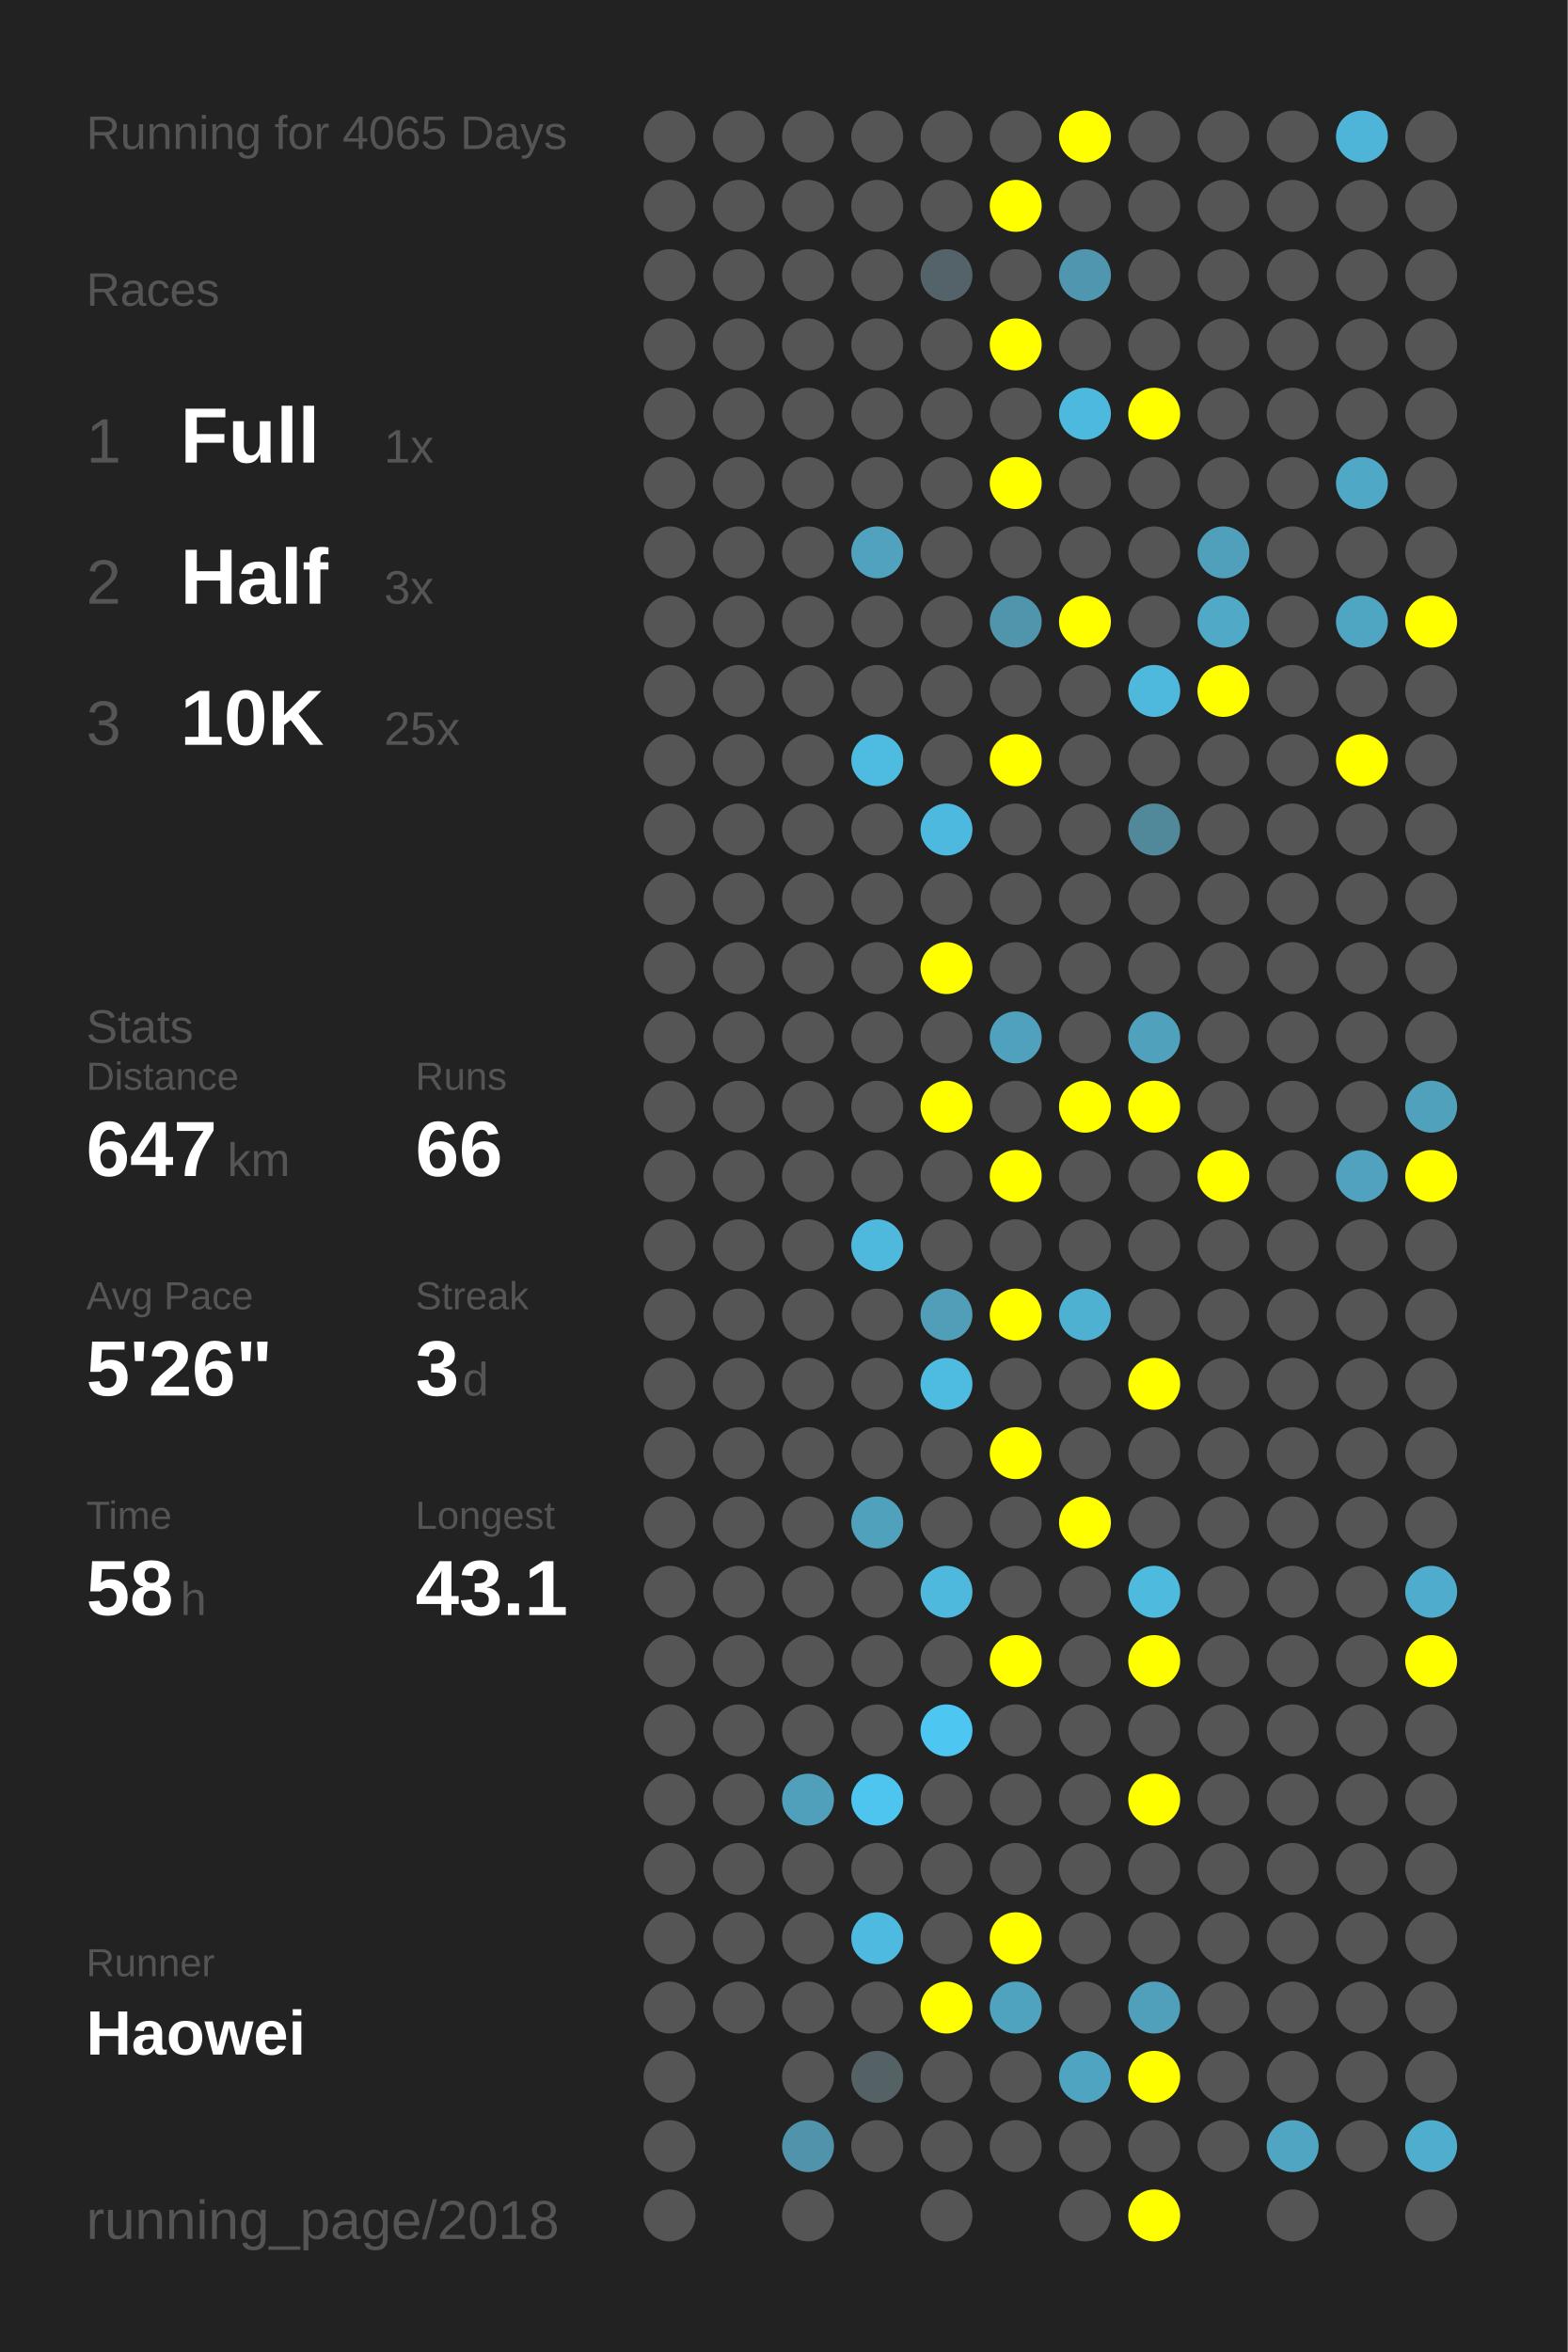
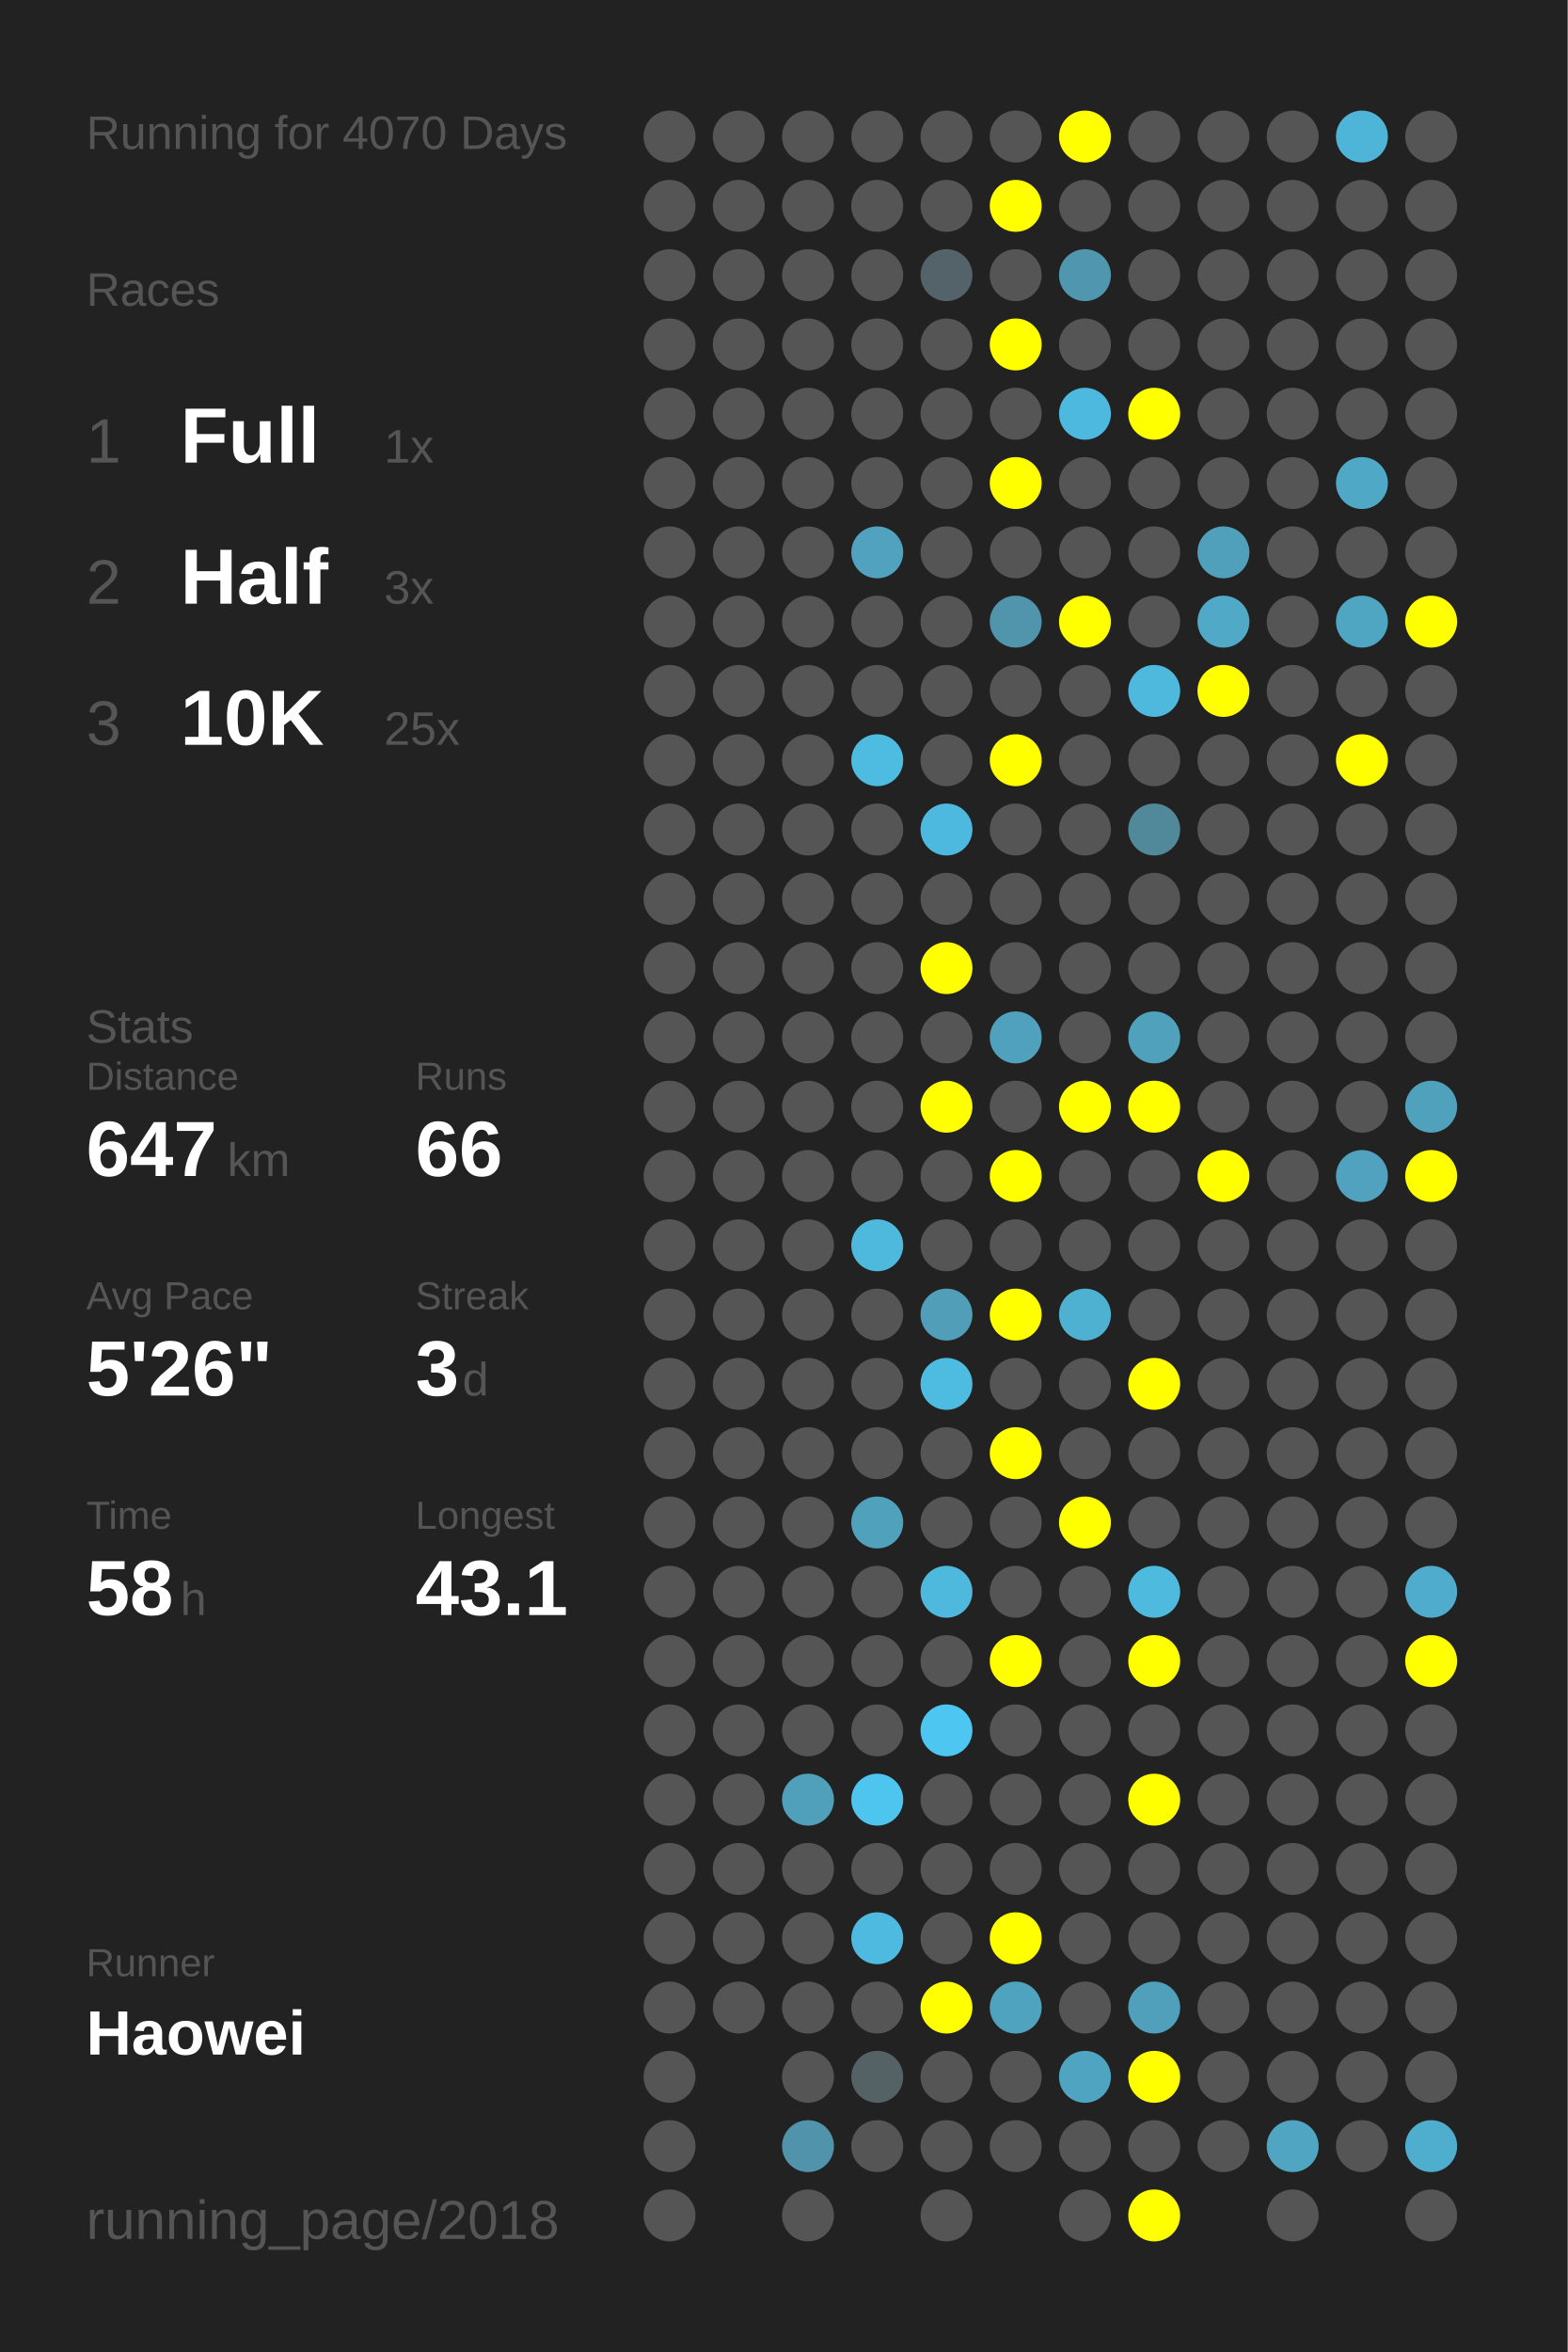
<svg xmlns="http://www.w3.org/2000/svg" baseProfile="full" height="300mm" version="1.1" viewBox="0,0,200,300" width="200mm">
  <defs />
  <rect fill="#222222" height="300" width="200" x="0" y="0" />
-   <text fill="#555555" style="font-size:6px; font-family:Arial;" x="11" y="19">Running for 4065 Days</text>
+   <text fill="#555555" style="font-size:6px; font-family:Arial;" x="11" y="19">Running for 4070 Days</text>
  <text fill="#555555" style="font-size:6px; font-family:Arial;" x="11" y="39">Races</text>
  <text fill="#555555" style="font-size:8px; font-family:Arial;" x="11" y="59">1</text>
  <text fill="#FFFFFF" style="font-size:10px; font-family:Arial; font-weight:bold;" x="23" y="59">Full</text>
  <text fill="#555555" style="font-size:6px; font-family:Arial;" x="49" y="59">1x</text>
  <text fill="#555555" style="font-size:8px; font-family:Arial;" x="11" y="77">2</text>
  <text fill="#FFFFFF" style="font-size:10px; font-family:Arial; font-weight:bold;" x="23" y="77">Half</text>
  <text fill="#555555" style="font-size:6px; font-family:Arial;" x="49" y="77">3x</text>
  <text fill="#555555" style="font-size:8px; font-family:Arial;" x="11" y="95">3</text>
  <text fill="#FFFFFF" style="font-size:10px; font-family:Arial; font-weight:bold;" x="23" y="95">10K</text>
  <text fill="#555555" style="font-size:6px; font-family:Arial;" x="49" y="95">25x</text>
  <text fill="#555555" style="font-size:6px; font-family:Arial;" x="11" y="133">Stats</text>
  <text fill="#555555" style="font-size:5px; font-family:Arial;" x="11" y="139">Distance</text>
  <text fill="#FFFFFF" style="font-size:10px; font-family:Arial; font-weight:bold;" x="11" y="150">647</text>
  <text fill="#555555" style="font-size:6px; font-family:Arial;" x="29" y="150">km</text>
  <text fill="#555555" style="font-size:5px; font-family:Arial;" x="53" y="139">Runs</text>
  <text fill="#FFFFFF" style="font-size:10px; font-family:Arial; font-weight:bold;" x="53" y="150">66</text>
  <text fill="#555555" style="font-size:5px; font-family:Arial;" x="11" y="167">Avg Pace</text>
  <text fill="#FFFFFF" style="font-size:10px; font-family:Arial; font-weight:bold;" x="11" y="178">5'26"</text>
  <text fill="#555555" style="font-size:5px; font-family:Arial;" x="53" y="167">Streak</text>
  <text fill="#FFFFFF" style="font-size:10px; font-family:Arial; font-weight:bold;" x="53" y="178">3</text>
  <text fill="#555555" style="font-size:6px; font-family:Arial;" x="59" y="178">d</text>
  <text fill="#555555" style="font-size:5px; font-family:Arial;" x="11" y="195">Time</text>
  <text fill="#FFFFFF" style="font-size:10px; font-family:Arial; font-weight:bold;" x="11" y="206">58</text>
  <text fill="#555555" style="font-size:6px; font-family:Arial;" x="23" y="206">h</text>
  <text fill="#555555" style="font-size:5px; font-family:Arial;" x="53" y="195">Longest</text>
  <text fill="#FFFFFF" style="font-size:10px; font-family:Arial; font-weight:bold;" x="53" y="206">43.1</text>
  <text fill="#555555" style="font-size:5px; font-family:Arial;" x="11" y="252.065">Runner</text>
  <text fill="#FFFFFF" style="font-size:8px; font-family:Arial; font-weight:bold;" x="11" y="262.065">Haowei</text>
  <text fill="#555555" style="font-size:7px; font-family:Arial;" x="11" y="285.581">running_page/2018</text>
  <circle cx="85.417" cy="17.419" fill="#555555" r="3.312" />
  <circle cx="85.417" cy="26.258" fill="#555555" r="3.312" />
  <circle cx="85.417" cy="35.097" fill="#555555" r="3.312" />
  <circle cx="85.417" cy="43.935" fill="#555555" r="3.312" />
  <circle cx="85.417" cy="52.774" fill="#555555" r="3.312" />
  <circle cx="85.417" cy="61.613" fill="#555555" r="3.312" />
  <circle cx="85.417" cy="70.452" fill="#555555" r="3.312" />
  <circle cx="85.417" cy="79.29" fill="#555555" r="3.312" />
  <circle cx="85.417" cy="88.129" fill="#555555" r="3.312" />
  <circle cx="85.417" cy="96.968" fill="#555555" r="3.312" />
  <circle cx="85.417" cy="105.806" fill="#555555" r="3.312" />
  <circle cx="85.417" cy="114.645" fill="#555555" r="3.312" />
  <circle cx="85.417" cy="123.484" fill="#555555" r="3.312" />
  <circle cx="85.417" cy="132.323" fill="#555555" r="3.312" />
  <circle cx="85.417" cy="141.161" fill="#555555" r="3.312" />
  <circle cx="85.417" cy="150" fill="#555555" r="3.312" />
  <circle cx="85.417" cy="158.839" fill="#555555" r="3.312" />
  <circle cx="85.417" cy="167.677" fill="#555555" r="3.312" />
  <circle cx="85.417" cy="176.516" fill="#555555" r="3.312" />
  <circle cx="85.417" cy="185.355" fill="#555555" r="3.312" />
  <circle cx="85.417" cy="194.194" fill="#555555" r="3.312" />
  <circle cx="85.417" cy="203.032" fill="#555555" r="3.312" />
  <circle cx="85.417" cy="211.871" fill="#555555" r="3.312" />
  <circle cx="85.417" cy="220.71" fill="#555555" r="3.312" />
  <circle cx="85.417" cy="229.548" fill="#555555" r="3.312" />
  <circle cx="85.417" cy="238.387" fill="#555555" r="3.312" />
  <circle cx="85.417" cy="247.226" fill="#555555" r="3.312" />
  <circle cx="85.417" cy="256.065" fill="#555555" r="3.312" />
  <circle cx="85.417" cy="264.903" fill="#555555" r="3.312" />
  <circle cx="85.417" cy="273.742" fill="#555555" r="3.312" />
  <circle cx="85.417" cy="282.581" fill="#555555" r="3.312" />
  <circle cx="94.25" cy="17.419" fill="#555555" r="3.312" />
  <circle cx="94.25" cy="26.258" fill="#555555" r="3.312" />
  <circle cx="94.25" cy="35.097" fill="#555555" r="3.312" />
  <circle cx="94.25" cy="43.935" fill="#555555" r="3.312" />
  <circle cx="94.25" cy="52.774" fill="#555555" r="3.312" />
  <circle cx="94.25" cy="61.613" fill="#555555" r="3.312" />
  <circle cx="94.25" cy="70.452" fill="#555555" r="3.312" />
  <circle cx="94.25" cy="79.29" fill="#555555" r="3.312" />
  <circle cx="94.25" cy="88.129" fill="#555555" r="3.312" />
  <circle cx="94.25" cy="96.968" fill="#555555" r="3.312" />
  <circle cx="94.25" cy="105.806" fill="#555555" r="3.312" />
  <circle cx="94.25" cy="114.645" fill="#555555" r="3.312" />
  <circle cx="94.25" cy="123.484" fill="#555555" r="3.312" />
  <circle cx="94.25" cy="132.323" fill="#555555" r="3.312" />
  <circle cx="94.25" cy="141.161" fill="#555555" r="3.312" />
  <circle cx="94.25" cy="150" fill="#555555" r="3.312" />
  <circle cx="94.25" cy="158.839" fill="#555555" r="3.312" />
  <circle cx="94.25" cy="167.677" fill="#555555" r="3.312" />
  <circle cx="94.25" cy="176.516" fill="#555555" r="3.312" />
  <circle cx="94.25" cy="185.355" fill="#555555" r="3.312" />
  <circle cx="94.25" cy="194.194" fill="#555555" r="3.312" />
  <circle cx="94.25" cy="203.032" fill="#555555" r="3.312" />
  <circle cx="94.25" cy="211.871" fill="#555555" r="3.312" />
  <circle cx="94.25" cy="220.71" fill="#555555" r="3.312" />
  <circle cx="94.25" cy="229.548" fill="#555555" r="3.312" />
  <circle cx="94.25" cy="238.387" fill="#555555" r="3.312" />
  <circle cx="94.25" cy="247.226" fill="#555555" r="3.312" />
  <circle cx="94.25" cy="256.065" fill="#555555" r="3.312" />
  <circle cx="103.083" cy="17.419" fill="#555555" r="3.312" />
  <circle cx="103.083" cy="26.258" fill="#555555" r="3.312" />
  <circle cx="103.083" cy="35.097" fill="#555555" r="3.312" />
  <circle cx="103.083" cy="43.935" fill="#555555" r="3.312" />
  <circle cx="103.083" cy="52.774" fill="#555555" r="3.312" />
  <circle cx="103.083" cy="61.613" fill="#555555" r="3.312" />
  <circle cx="103.083" cy="70.452" fill="#555555" r="3.312" />
  <circle cx="103.083" cy="79.29" fill="#555555" r="3.312" />
  <circle cx="103.083" cy="88.129" fill="#555555" r="3.312" />
  <circle cx="103.083" cy="96.968" fill="#555555" r="3.312" />
  <circle cx="103.083" cy="105.806" fill="#555555" r="3.312" />
  <circle cx="103.083" cy="114.645" fill="#555555" r="3.312" />
  <circle cx="103.083" cy="123.484" fill="#555555" r="3.312" />
  <circle cx="103.083" cy="132.323" fill="#555555" r="3.312" />
  <circle cx="103.083" cy="141.161" fill="#555555" r="3.312" />
  <circle cx="103.083" cy="150" fill="#555555" r="3.312" />
  <circle cx="103.083" cy="158.839" fill="#555555" r="3.312" />
  <circle cx="103.083" cy="167.677" fill="#555555" r="3.312" />
  <circle cx="103.083" cy="176.516" fill="#555555" r="3.312" />
  <circle cx="103.083" cy="185.355" fill="#555555" r="3.312" />
  <circle cx="103.083" cy="194.194" fill="#555555" r="3.312" />
  <circle cx="103.083" cy="203.032" fill="#555555" r="3.312" />
  <circle cx="103.083" cy="211.871" fill="#555555" r="3.312" />
  <circle cx="103.083" cy="220.71" fill="#555555" r="3.312" />
  <circle cx="103.083" cy="229.548" fill="#50a0bb" r="3.312" />
  <circle cx="103.083" cy="238.387" fill="#555555" r="3.312" />
  <circle cx="103.083" cy="247.226" fill="#555555" r="3.312" />
  <circle cx="103.083" cy="256.065" fill="#555555" r="3.312" />
  <circle cx="103.083" cy="264.903" fill="#555555" r="3.312" />
  <circle cx="103.083" cy="273.742" fill="#5093aa" r="3.312" />
  <circle cx="103.083" cy="282.581" fill="#555555" r="3.312" />
  <circle cx="111.917" cy="17.419" fill="#555555" r="3.312" />
  <circle cx="111.917" cy="26.258" fill="#555555" r="3.312" />
  <circle cx="111.917" cy="35.097" fill="#555555" r="3.312" />
  <circle cx="111.917" cy="43.935" fill="#555555" r="3.312" />
  <circle cx="111.917" cy="52.774" fill="#555555" r="3.312" />
  <circle cx="111.917" cy="61.613" fill="#555555" r="3.312" />
  <circle cx="111.917" cy="70.452" fill="#50a2be" r="3.312" />
  <circle cx="111.917" cy="79.29" fill="#555555" r="3.312" />
  <circle cx="111.917" cy="88.129" fill="#555555" r="3.312" />
  <circle cx="111.917" cy="96.968" fill="#4ebbe0" r="3.312" />
  <circle cx="111.917" cy="105.806" fill="#555555" r="3.312" />
  <circle cx="111.917" cy="114.645" fill="#555555" r="3.312" />
  <circle cx="111.917" cy="123.484" fill="#555555" r="3.312" />
  <circle cx="111.917" cy="132.323" fill="#555555" r="3.312" />
  <circle cx="111.917" cy="141.161" fill="#555555" r="3.312" />
  <circle cx="111.917" cy="150" fill="#555555" r="3.312" />
  <circle cx="111.917" cy="158.839" fill="#4eb9dd" r="3.312" />
  <circle cx="111.917" cy="167.677" fill="#555555" r="3.312" />
  <circle cx="111.917" cy="176.516" fill="#555555" r="3.312" />
  <circle cx="111.917" cy="185.355" fill="#555555" r="3.312" />
  <circle cx="111.917" cy="194.194" fill="#50a1bc" r="3.312" />
  <circle cx="111.917" cy="203.032" fill="#555555" r="3.312" />
  <circle cx="111.917" cy="211.871" fill="#555555" r="3.312" />
  <circle cx="111.917" cy="220.71" fill="#555555" r="3.312" />
  <circle cx="111.917" cy="229.548" fill="#4dc5ee" r="3.312" />
  <circle cx="111.917" cy="238.387" fill="#555555" r="3.312" />
  <circle cx="111.917" cy="247.226" fill="#4ebadf" r="3.312" />
  <circle cx="111.917" cy="256.065" fill="#555555" r="3.312" />
  <circle cx="111.917" cy="264.903" fill="#546266" r="3.312" />
  <circle cx="111.917" cy="273.742" fill="#555555" r="3.312" />
  <circle cx="120.75" cy="17.419" fill="#555555" r="3.312" />
  <circle cx="120.75" cy="26.258" fill="#555555" r="3.312" />
  <circle cx="120.75" cy="35.097" fill="#546369" r="3.312" />
  <circle cx="120.75" cy="43.935" fill="#555555" r="3.312" />
  <circle cx="120.75" cy="52.774" fill="#555555" r="3.312" />
  <circle cx="120.75" cy="61.613" fill="#555555" r="3.312" />
  <circle cx="120.75" cy="70.452" fill="#555555" r="3.312" />
  <circle cx="120.75" cy="79.29" fill="#555555" r="3.312" />
  <circle cx="120.75" cy="88.129" fill="#555555" r="3.312" />
  <circle cx="120.75" cy="96.968" fill="#555555" r="3.312" />
  <circle cx="120.75" cy="105.806" fill="#4eb9de" r="3.312" />
  <circle cx="120.75" cy="114.645" fill="#555555" r="3.312" />
  <circle cx="120.75" cy="123.484" fill="#FFFF00" r="3.312" />
  <circle cx="120.75" cy="132.323" fill="#555555" r="3.312" />
  <circle cx="120.75" cy="141.161" fill="#FFFF00" r="3.312" />
  <circle cx="120.75" cy="150" fill="#555555" r="3.312" />
  <circle cx="120.75" cy="158.839" fill="#555555" r="3.312" />
  <circle cx="120.75" cy="167.677" fill="#509eb8" r="3.312" />
  <circle cx="120.75" cy="176.516" fill="#4ebce1" r="3.312" />
  <circle cx="120.75" cy="185.355" fill="#555555" r="3.312" />
  <circle cx="120.75" cy="194.194" fill="#555555" r="3.312" />
  <circle cx="120.75" cy="203.032" fill="#4eb9dd" r="3.312" />
  <circle cx="120.75" cy="211.871" fill="#555555" r="3.312" />
  <circle cx="120.75" cy="220.71" fill="#4dc7f1" r="3.312" />
  <circle cx="120.75" cy="229.548" fill="#555555" r="3.312" />
  <circle cx="120.75" cy="238.387" fill="#555555" r="3.312" />
  <circle cx="120.75" cy="247.226" fill="#555555" r="3.312" />
  <circle cx="120.75" cy="256.065" fill="#FFFF00" r="3.312" />
  <circle cx="120.75" cy="264.903" fill="#555555" r="3.312" />
  <circle cx="120.75" cy="273.742" fill="#555555" r="3.312" />
  <circle cx="120.75" cy="282.581" fill="#555555" r="3.312" />
  <circle cx="129.583" cy="17.419" fill="#555555" r="3.312" />
  <circle cx="129.583" cy="26.258" fill="#FFFF00" r="3.312" />
  <circle cx="129.583" cy="35.097" fill="#555555" r="3.312" />
  <circle cx="129.583" cy="43.935" fill="#FFFF00" r="3.312" />
  <circle cx="129.583" cy="52.774" fill="#555555" r="3.312" />
  <circle cx="129.583" cy="61.613" fill="#FFFF00" r="3.312" />
  <circle cx="129.583" cy="70.452" fill="#555555" r="3.312" />
  <circle cx="129.583" cy="79.29" fill="#5095ac" r="3.312" />
  <circle cx="129.583" cy="88.129" fill="#555555" r="3.312" />
  <circle cx="129.583" cy="96.968" fill="#FFFF00" r="3.312" />
  <circle cx="129.583" cy="105.806" fill="#555555" r="3.312" />
  <circle cx="129.583" cy="114.645" fill="#555555" r="3.312" />
  <circle cx="129.583" cy="123.484" fill="#555555" r="3.312" />
  <circle cx="129.583" cy="132.323" fill="#50a1bd" r="3.312" />
  <circle cx="129.583" cy="141.161" fill="#555555" r="3.312" />
  <circle cx="129.583" cy="150" fill="#FFFF00" r="3.312" />
  <circle cx="129.583" cy="158.839" fill="#555555" r="3.312" />
  <circle cx="129.583" cy="167.677" fill="#FFFF00" r="3.312" />
  <circle cx="129.583" cy="176.516" fill="#555555" r="3.312" />
  <circle cx="129.583" cy="185.355" fill="#FFFF00" r="3.312" />
  <circle cx="129.583" cy="194.194" fill="#555555" r="3.312" />
  <circle cx="129.583" cy="203.032" fill="#555555" r="3.312" />
  <circle cx="129.583" cy="211.871" fill="#FFFF00" r="3.312" />
  <circle cx="129.583" cy="220.71" fill="#555555" r="3.312" />
  <circle cx="129.583" cy="229.548" fill="#555555" r="3.312" />
  <circle cx="129.583" cy="238.387" fill="#555555" r="3.312" />
  <circle cx="129.583" cy="247.226" fill="#FFFF00" r="3.312" />
  <circle cx="129.583" cy="256.065" fill="#4fa3bf" r="3.312" />
  <circle cx="129.583" cy="264.903" fill="#555555" r="3.312" />
  <circle cx="129.583" cy="273.742" fill="#555555" r="3.312" />
  <circle cx="138.417" cy="17.419" fill="#FFFF00" r="3.312" />
  <circle cx="138.417" cy="26.258" fill="#555555" r="3.312" />
  <circle cx="138.417" cy="35.097" fill="#5096ae" r="3.312" />
  <circle cx="138.417" cy="43.935" fill="#555555" r="3.312" />
  <circle cx="138.417" cy="52.774" fill="#4eb9de" r="3.312" />
  <circle cx="138.417" cy="61.613" fill="#555555" r="3.312" />
  <circle cx="138.417" cy="70.452" fill="#555555" r="3.312" />
  <circle cx="138.417" cy="79.29" fill="#FFFF00" r="3.312" />
  <circle cx="138.417" cy="88.129" fill="#555555" r="3.312" />
  <circle cx="138.417" cy="96.968" fill="#555555" r="3.312" />
  <circle cx="138.417" cy="105.806" fill="#555555" r="3.312" />
  <circle cx="138.417" cy="114.645" fill="#555555" r="3.312" />
  <circle cx="138.417" cy="123.484" fill="#555555" r="3.312" />
  <circle cx="138.417" cy="132.323" fill="#555555" r="3.312" />
  <circle cx="138.417" cy="141.161" fill="#FFFF00" r="3.312" />
  <circle cx="138.417" cy="150" fill="#555555" r="3.312" />
  <circle cx="138.417" cy="158.839" fill="#555555" r="3.312" />
  <circle cx="138.417" cy="167.677" fill="#4fb1d2" r="3.312" />
  <circle cx="138.417" cy="176.516" fill="#555555" r="3.312" />
  <circle cx="138.417" cy="185.355" fill="#555555" r="3.312" />
  <circle cx="138.417" cy="194.194" fill="#FFFF00" r="3.312" />
  <circle cx="138.417" cy="203.032" fill="#555555" r="3.312" />
  <circle cx="138.417" cy="211.871" fill="#555555" r="3.312" />
  <circle cx="138.417" cy="220.71" fill="#555555" r="3.312" />
  <circle cx="138.417" cy="229.548" fill="#555555" r="3.312" />
  <circle cx="138.417" cy="238.387" fill="#555555" r="3.312" />
  <circle cx="138.417" cy="247.226" fill="#555555" r="3.312" />
  <circle cx="138.417" cy="256.065" fill="#555555" r="3.312" />
  <circle cx="138.417" cy="264.903" fill="#4fa4c1" r="3.312" />
  <circle cx="138.417" cy="273.742" fill="#555555" r="3.312" />
  <circle cx="138.417" cy="282.581" fill="#555555" r="3.312" />
  <circle cx="147.25" cy="17.419" fill="#555555" r="3.312" />
  <circle cx="147.25" cy="26.258" fill="#555555" r="3.312" />
  <circle cx="147.25" cy="35.097" fill="#555555" r="3.312" />
  <circle cx="147.25" cy="43.935" fill="#555555" r="3.312" />
  <circle cx="147.25" cy="52.774" fill="#FFFF00" r="3.312" />
  <circle cx="147.25" cy="61.613" fill="#555555" r="3.312" />
  <circle cx="147.25" cy="70.452" fill="#555555" r="3.312" />
  <circle cx="147.25" cy="79.29" fill="#555555" r="3.312" />
  <circle cx="147.25" cy="88.129" fill="#4eb9dd" r="3.312" />
  <circle cx="147.25" cy="96.968" fill="#555555" r="3.312" />
  <circle cx="147.25" cy="105.806" fill="#51899b" r="3.312" />
  <circle cx="147.25" cy="114.645" fill="#555555" r="3.312" />
  <circle cx="147.25" cy="123.484" fill="#555555" r="3.312" />
  <circle cx="147.25" cy="132.323" fill="#50a1bc" r="3.312" />
  <circle cx="147.25" cy="141.161" fill="#FFFF00" r="3.312" />
  <circle cx="147.25" cy="150" fill="#555555" r="3.312" />
  <circle cx="147.25" cy="158.839" fill="#555555" r="3.312" />
  <circle cx="147.25" cy="167.677" fill="#555555" r="3.312" />
  <circle cx="147.25" cy="176.516" fill="#FFFF00" r="3.312" />
  <circle cx="147.25" cy="185.355" fill="#555555" r="3.312" />
  <circle cx="147.25" cy="194.194" fill="#555555" r="3.312" />
  <circle cx="147.25" cy="203.032" fill="#4ebade" r="3.312" />
  <circle cx="147.25" cy="211.871" fill="#FFFF00" r="3.312" />
  <circle cx="147.25" cy="220.71" fill="#555555" r="3.312" />
  <circle cx="147.25" cy="229.548" fill="#FFFF00" r="3.312" />
  <circle cx="147.25" cy="238.387" fill="#555555" r="3.312" />
  <circle cx="147.25" cy="247.226" fill="#555555" r="3.312" />
  <circle cx="147.25" cy="256.065" fill="#50a0bb" r="3.312" />
  <circle cx="147.25" cy="264.903" fill="#FFFF00" r="3.312" />
  <circle cx="147.25" cy="273.742" fill="#555555" r="3.312" />
  <circle cx="147.25" cy="282.581" fill="#FFFF00" r="3.312" />
  <circle cx="156.083" cy="17.419" fill="#555555" r="3.312" />
  <circle cx="156.083" cy="26.258" fill="#555555" r="3.312" />
  <circle cx="156.083" cy="35.097" fill="#555555" r="3.312" />
  <circle cx="156.083" cy="43.935" fill="#555555" r="3.312" />
  <circle cx="156.083" cy="52.774" fill="#555555" r="3.312" />
  <circle cx="156.083" cy="61.613" fill="#555555" r="3.312" />
  <circle cx="156.083" cy="70.452" fill="#50a0bb" r="3.312" />
  <circle cx="156.083" cy="79.29" fill="#4fa9c7" r="3.312" />
  <circle cx="156.083" cy="88.129" fill="#FFFF00" r="3.312" />
  <circle cx="156.083" cy="96.968" fill="#555555" r="3.312" />
  <circle cx="156.083" cy="105.806" fill="#555555" r="3.312" />
  <circle cx="156.083" cy="114.645" fill="#555555" r="3.312" />
  <circle cx="156.083" cy="123.484" fill="#555555" r="3.312" />
  <circle cx="156.083" cy="132.323" fill="#555555" r="3.312" />
  <circle cx="156.083" cy="141.161" fill="#555555" r="3.312" />
  <circle cx="156.083" cy="150" fill="#FFFF00" r="3.312" />
  <circle cx="156.083" cy="158.839" fill="#555555" r="3.312" />
  <circle cx="156.083" cy="167.677" fill="#555555" r="3.312" />
  <circle cx="156.083" cy="176.516" fill="#555555" r="3.312" />
  <circle cx="156.083" cy="185.355" fill="#555555" r="3.312" />
  <circle cx="156.083" cy="194.194" fill="#555555" r="3.312" />
  <circle cx="156.083" cy="203.032" fill="#555555" r="3.312" />
  <circle cx="156.083" cy="211.871" fill="#555555" r="3.312" />
  <circle cx="156.083" cy="220.71" fill="#555555" r="3.312" />
  <circle cx="156.083" cy="229.548" fill="#555555" r="3.312" />
  <circle cx="156.083" cy="238.387" fill="#555555" r="3.312" />
  <circle cx="156.083" cy="247.226" fill="#555555" r="3.312" />
  <circle cx="156.083" cy="256.065" fill="#555555" r="3.312" />
  <circle cx="156.083" cy="264.903" fill="#555555" r="3.312" />
  <circle cx="156.083" cy="273.742" fill="#555555" r="3.312" />
  <circle cx="164.917" cy="17.419" fill="#555555" r="3.312" />
  <circle cx="164.917" cy="26.258" fill="#555555" r="3.312" />
  <circle cx="164.917" cy="35.097" fill="#555555" r="3.312" />
  <circle cx="164.917" cy="43.935" fill="#555555" r="3.312" />
  <circle cx="164.917" cy="52.774" fill="#555555" r="3.312" />
  <circle cx="164.917" cy="61.613" fill="#555555" r="3.312" />
  <circle cx="164.917" cy="70.452" fill="#555555" r="3.312" />
  <circle cx="164.917" cy="79.29" fill="#555555" r="3.312" />
  <circle cx="164.917" cy="88.129" fill="#555555" r="3.312" />
  <circle cx="164.917" cy="96.968" fill="#555555" r="3.312" />
  <circle cx="164.917" cy="105.806" fill="#555555" r="3.312" />
  <circle cx="164.917" cy="114.645" fill="#555555" r="3.312" />
  <circle cx="164.917" cy="123.484" fill="#555555" r="3.312" />
  <circle cx="164.917" cy="132.323" fill="#555555" r="3.312" />
  <circle cx="164.917" cy="141.161" fill="#555555" r="3.312" />
  <circle cx="164.917" cy="150" fill="#555555" r="3.312" />
  <circle cx="164.917" cy="158.839" fill="#555555" r="3.312" />
  <circle cx="164.917" cy="167.677" fill="#555555" r="3.312" />
  <circle cx="164.917" cy="176.516" fill="#555555" r="3.312" />
  <circle cx="164.917" cy="185.355" fill="#555555" r="3.312" />
  <circle cx="164.917" cy="194.194" fill="#555555" r="3.312" />
  <circle cx="164.917" cy="203.032" fill="#555555" r="3.312" />
  <circle cx="164.917" cy="211.871" fill="#555555" r="3.312" />
  <circle cx="164.917" cy="220.71" fill="#555555" r="3.312" />
  <circle cx="164.917" cy="229.548" fill="#555555" r="3.312" />
  <circle cx="164.917" cy="238.387" fill="#555555" r="3.312" />
  <circle cx="164.917" cy="247.226" fill="#555555" r="3.312" />
  <circle cx="164.917" cy="256.065" fill="#555555" r="3.312" />
  <circle cx="164.917" cy="264.903" fill="#555555" r="3.312" />
  <circle cx="164.917" cy="273.742" fill="#4fa5c2" r="3.312" />
  <circle cx="164.917" cy="282.581" fill="#555555" r="3.312" />
  <circle cx="173.75" cy="17.419" fill="#4eb5d8" r="3.312" />
  <circle cx="173.75" cy="26.258" fill="#555555" r="3.312" />
  <circle cx="173.75" cy="35.097" fill="#555555" r="3.312" />
  <circle cx="173.75" cy="43.935" fill="#555555" r="3.312" />
  <circle cx="173.75" cy="52.774" fill="#555555" r="3.312" />
  <circle cx="173.75" cy="61.613" fill="#4fa8c6" r="3.312" />
  <circle cx="173.75" cy="70.452" fill="#555555" r="3.312" />
  <circle cx="173.75" cy="79.29" fill="#4fa6c3" r="3.312" />
  <circle cx="173.75" cy="88.129" fill="#555555" r="3.312" />
  <circle cx="173.75" cy="96.968" fill="#FFFF00" r="3.312" />
  <circle cx="173.75" cy="105.806" fill="#555555" r="3.312" />
  <circle cx="173.75" cy="114.645" fill="#555555" r="3.312" />
  <circle cx="173.75" cy="123.484" fill="#555555" r="3.312" />
  <circle cx="173.75" cy="132.323" fill="#555555" r="3.312" />
  <circle cx="173.75" cy="141.161" fill="#555555" r="3.312" />
  <circle cx="173.75" cy="150" fill="#50a2be" r="3.312" />
  <circle cx="173.75" cy="158.839" fill="#555555" r="3.312" />
  <circle cx="173.75" cy="167.677" fill="#555555" r="3.312" />
  <circle cx="173.75" cy="176.516" fill="#555555" r="3.312" />
  <circle cx="173.75" cy="185.355" fill="#555555" r="3.312" />
  <circle cx="173.75" cy="194.194" fill="#555555" r="3.312" />
  <circle cx="173.75" cy="203.032" fill="#555555" r="3.312" />
  <circle cx="173.75" cy="211.871" fill="#555555" r="3.312" />
  <circle cx="173.75" cy="220.71" fill="#555555" r="3.312" />
  <circle cx="173.75" cy="229.548" fill="#555555" r="3.312" />
  <circle cx="173.75" cy="238.387" fill="#555555" r="3.312" />
  <circle cx="173.75" cy="247.226" fill="#555555" r="3.312" />
  <circle cx="173.75" cy="256.065" fill="#555555" r="3.312" />
  <circle cx="173.75" cy="264.903" fill="#555555" r="3.312" />
  <circle cx="173.75" cy="273.742" fill="#555555" r="3.312" />
  <circle cx="182.583" cy="17.419" fill="#555555" r="3.312" />
  <circle cx="182.583" cy="26.258" fill="#555555" r="3.312" />
  <circle cx="182.583" cy="35.097" fill="#555555" r="3.312" />
  <circle cx="182.583" cy="43.935" fill="#555555" r="3.312" />
  <circle cx="182.583" cy="52.774" fill="#555555" r="3.312" />
  <circle cx="182.583" cy="61.613" fill="#555555" r="3.312" />
  <circle cx="182.583" cy="70.452" fill="#555555" r="3.312" />
  <circle cx="182.583" cy="79.29" fill="#FFFF00" r="3.312" />
  <circle cx="182.583" cy="88.129" fill="#555555" r="3.312" />
  <circle cx="182.583" cy="96.968" fill="#555555" r="3.312" />
  <circle cx="182.583" cy="105.806" fill="#555555" r="3.312" />
  <circle cx="182.583" cy="114.645" fill="#555555" r="3.312" />
  <circle cx="182.583" cy="123.484" fill="#555555" r="3.312" />
  <circle cx="182.583" cy="132.323" fill="#555555" r="3.312" />
  <circle cx="182.583" cy="141.161" fill="#50a1bc" r="3.312" />
  <circle cx="182.583" cy="150" fill="#FFFF00" r="3.312" />
  <circle cx="182.583" cy="158.839" fill="#555555" r="3.312" />
  <circle cx="182.583" cy="167.677" fill="#555555" r="3.312" />
  <circle cx="182.583" cy="176.516" fill="#555555" r="3.312" />
  <circle cx="182.583" cy="185.355" fill="#555555" r="3.312" />
  <circle cx="182.583" cy="194.194" fill="#555555" r="3.312" />
  <circle cx="182.583" cy="203.032" fill="#4faccc" r="3.312" />
  <circle cx="182.583" cy="211.871" fill="#FFFF00" r="3.312" />
  <circle cx="182.583" cy="220.71" fill="#555555" r="3.312" />
  <circle cx="182.583" cy="229.548" fill="#555555" r="3.312" />
  <circle cx="182.583" cy="238.387" fill="#555555" r="3.312" />
  <circle cx="182.583" cy="247.226" fill="#555555" r="3.312" />
  <circle cx="182.583" cy="256.065" fill="#555555" r="3.312" />
  <circle cx="182.583" cy="264.903" fill="#555555" r="3.312" />
  <circle cx="182.583" cy="273.742" fill="#4fadcd" r="3.312" />
  <circle cx="182.583" cy="282.581" fill="#555555" r="3.312" />
</svg>
